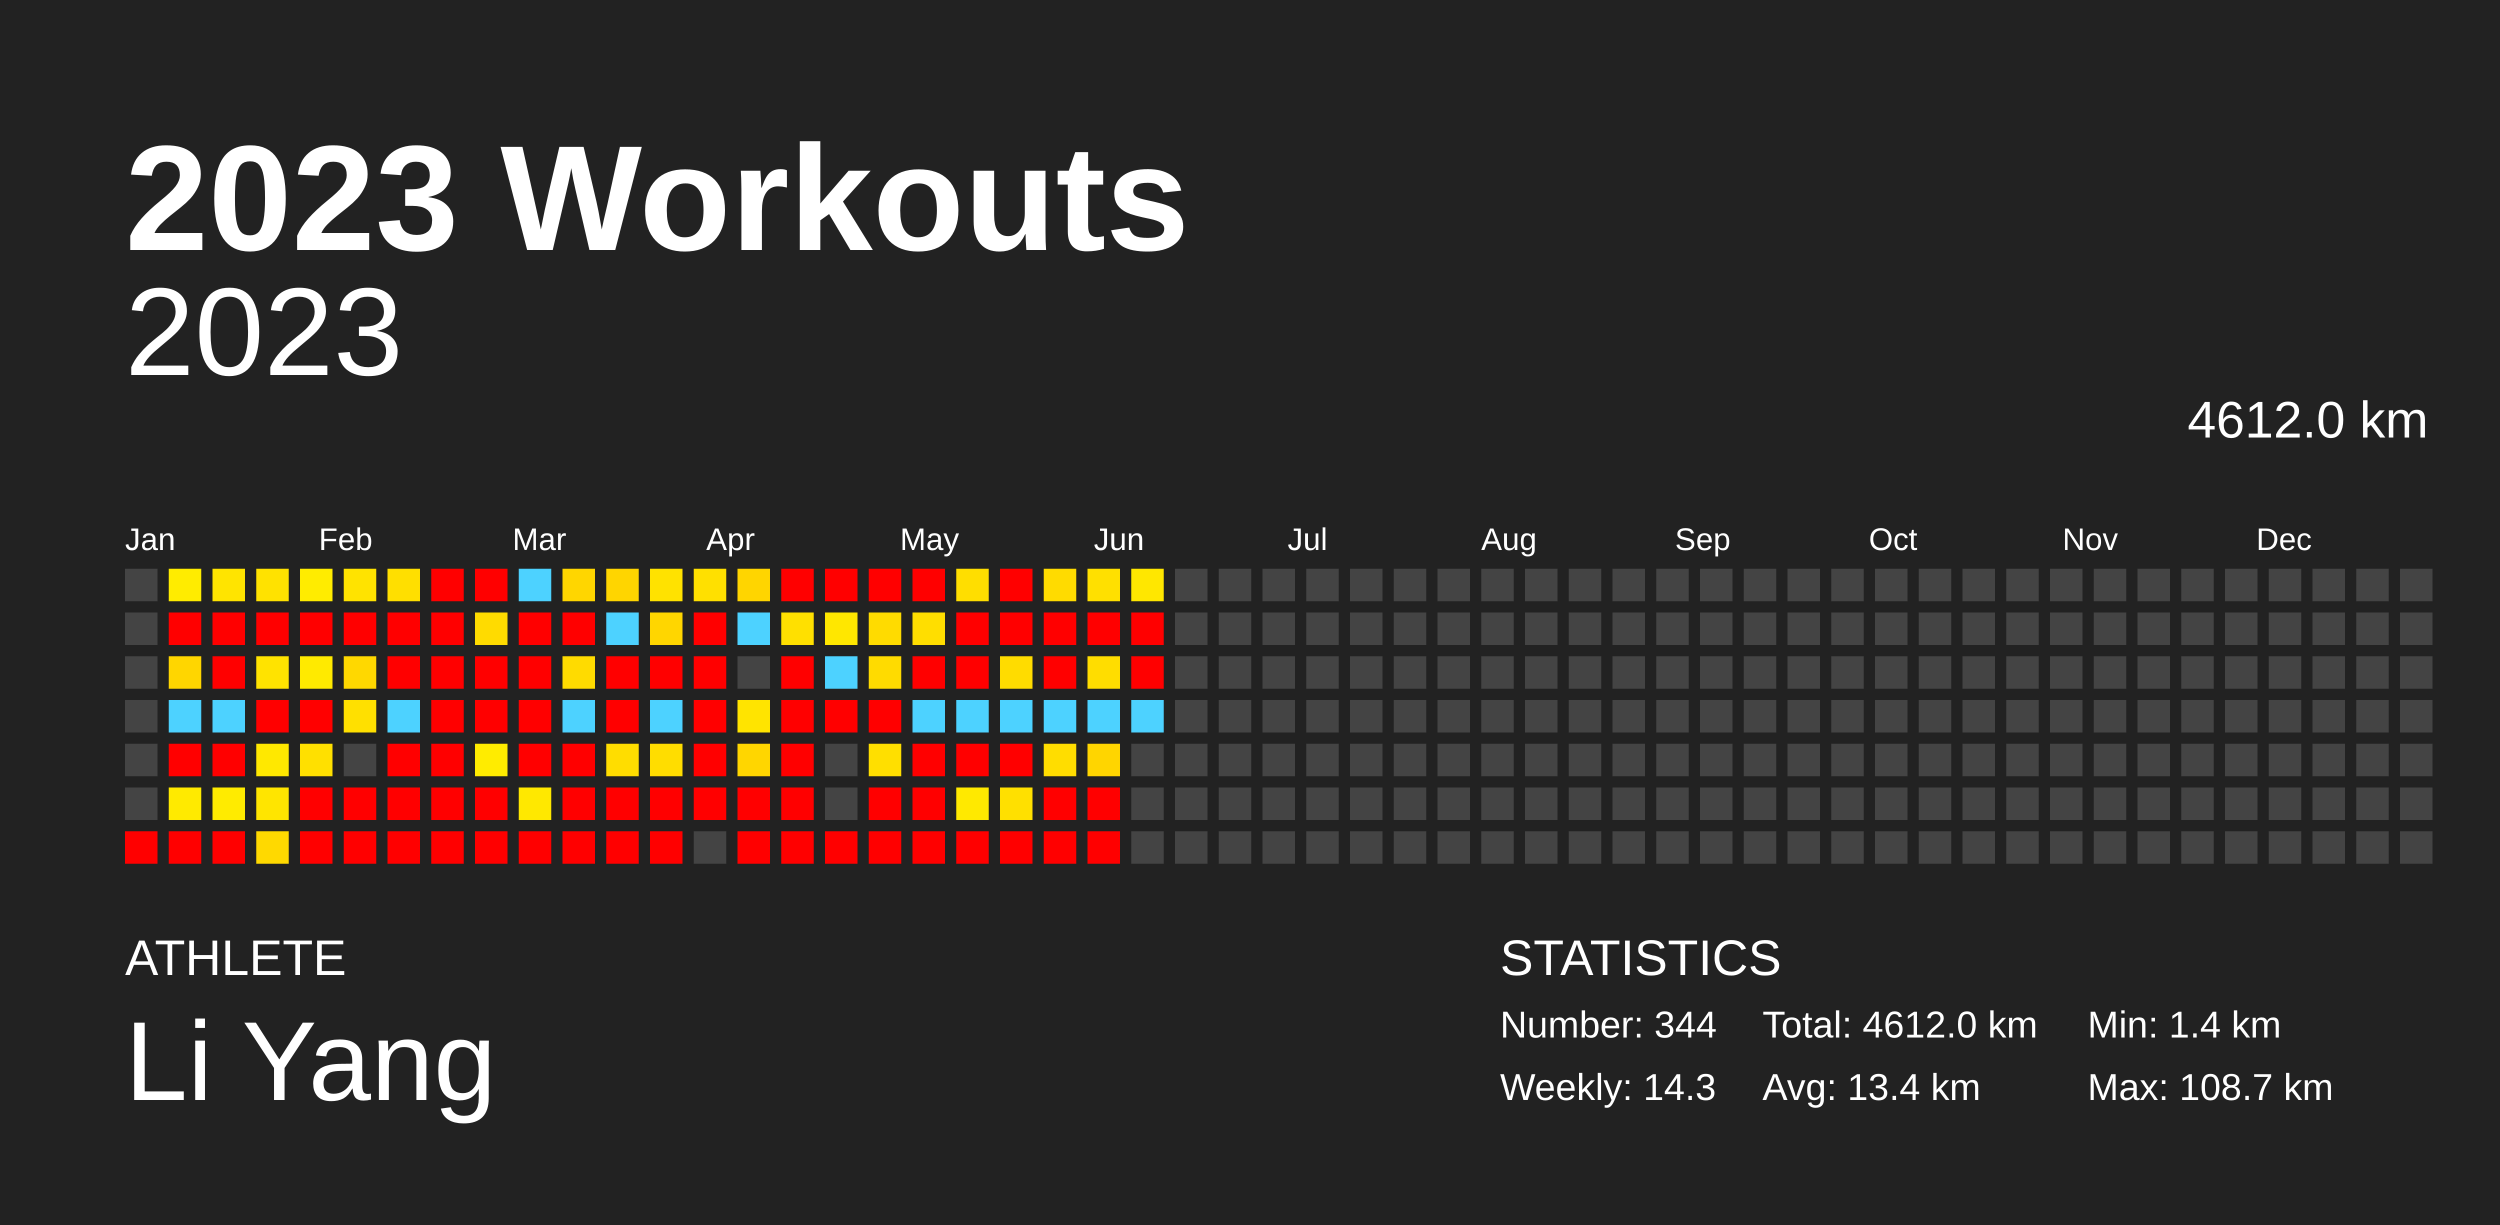
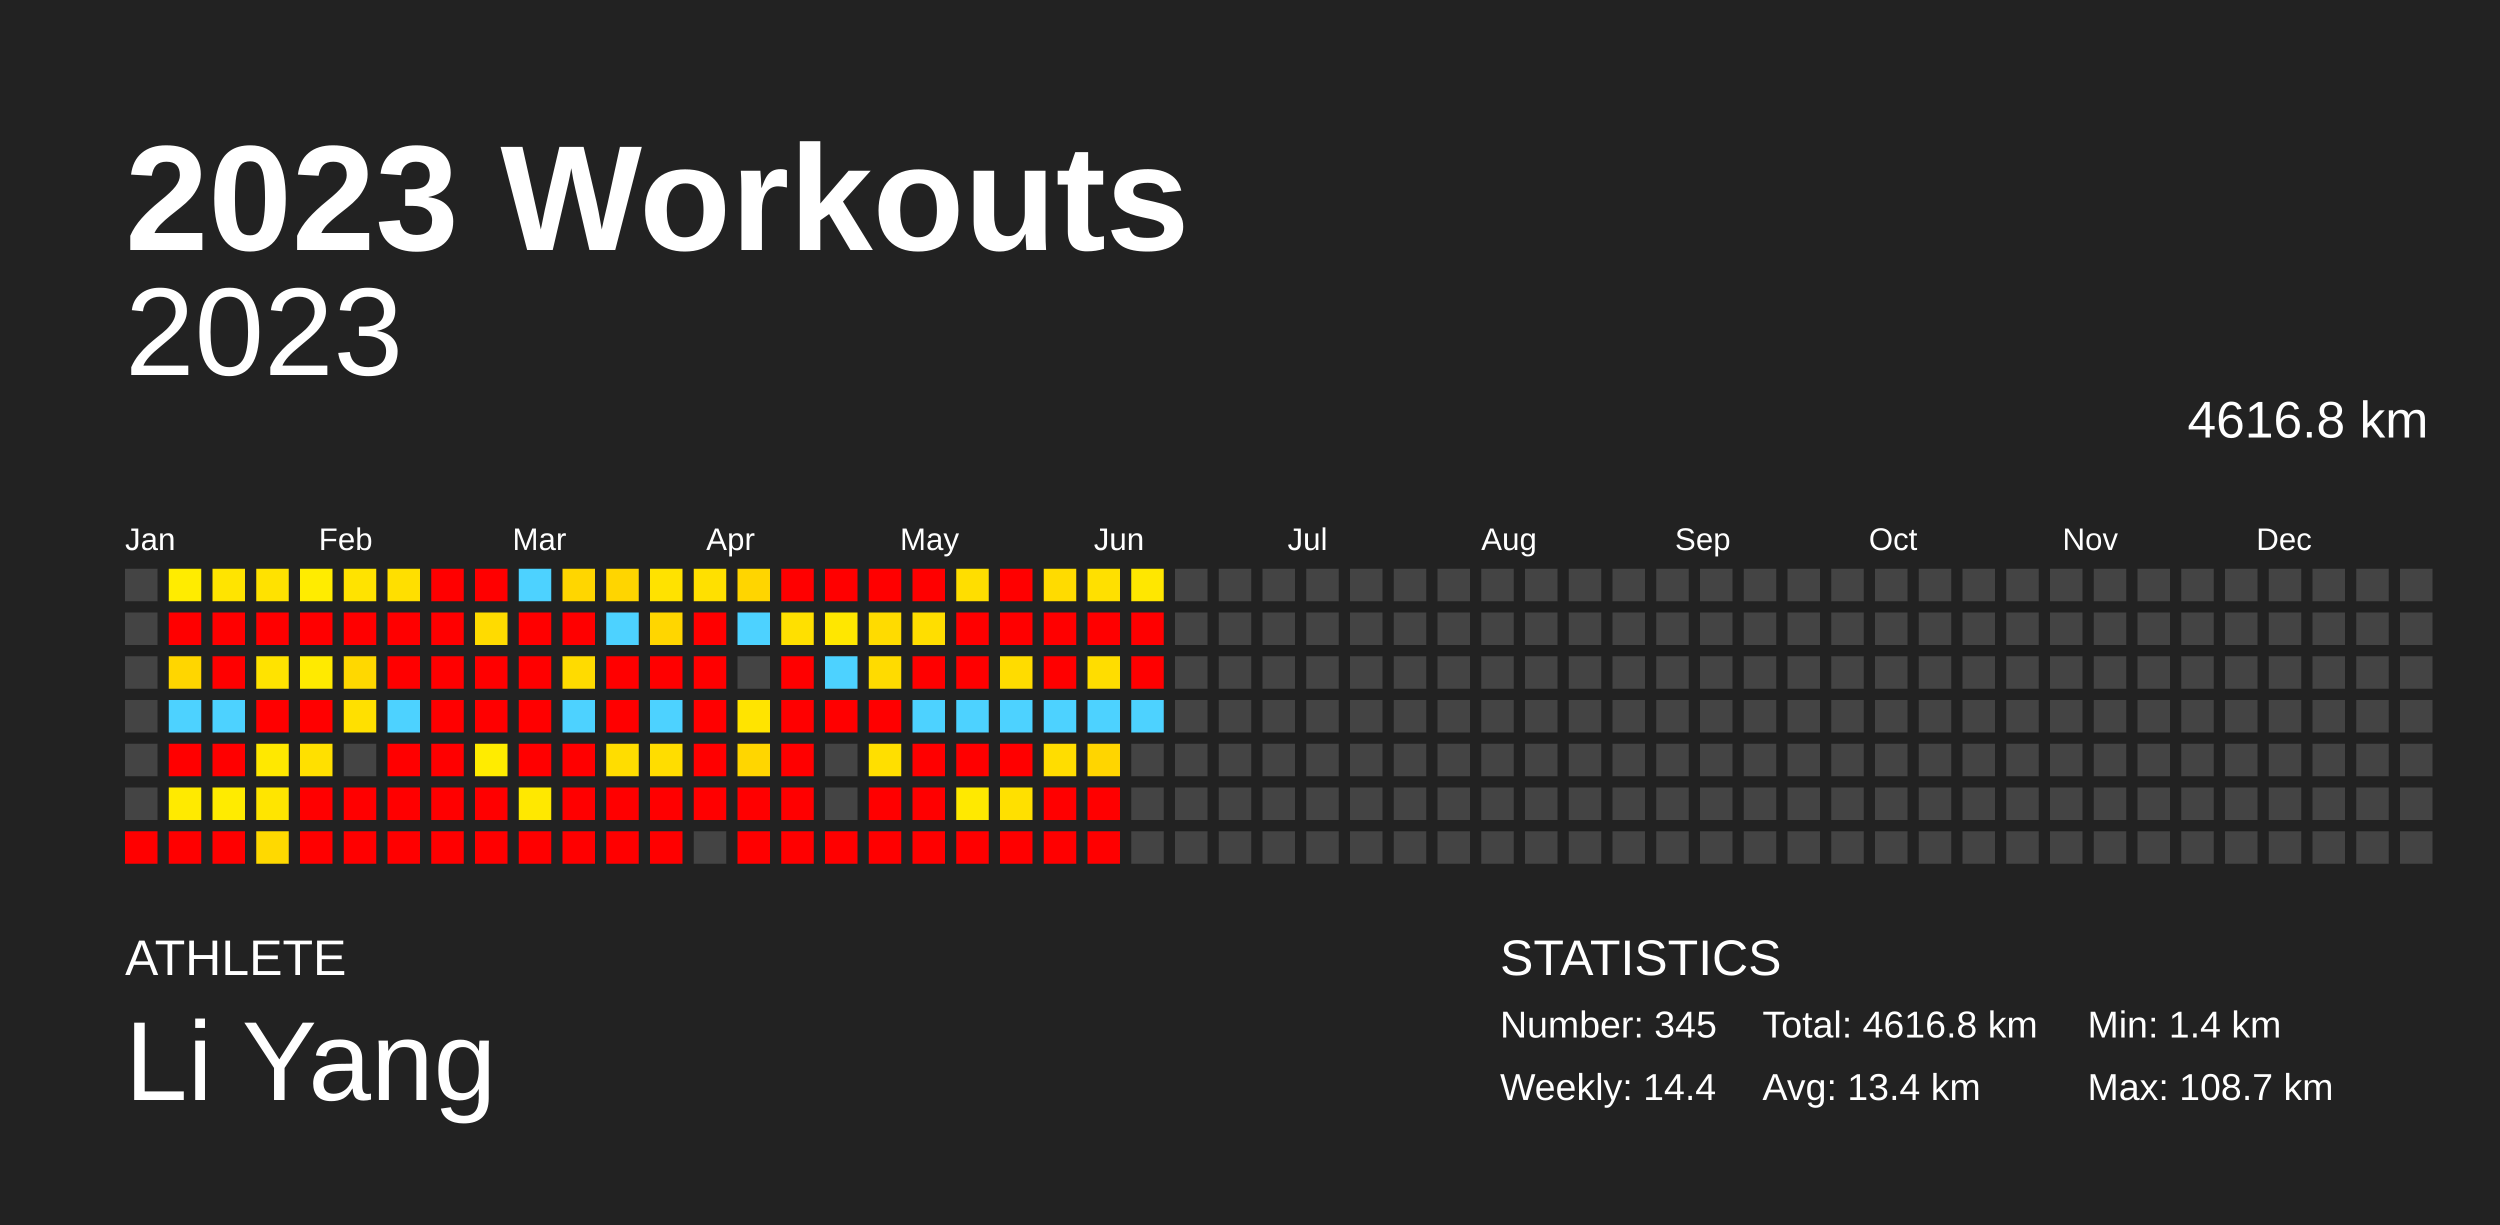
<svg xmlns="http://www.w3.org/2000/svg" baseProfile="full" height="98mm" version="1.1" viewBox="0,0,200,98" width="200mm">
  <defs />
  <rect fill="#222222" height="98" width="200" x="0" y="0" />
  <text fill="#FFFFFF" style="font-size:12px; font-family:Arial; font-weight:bold;" x="10" y="20">2023 Workouts</text>
  <text fill="#FFFFFF" style="font-size:4px; font-family:Arial" x="10" y="78">ATHLETE</text>
  <text fill="#FFFFFF" style="font-size:9px; font-family:Arial" x="10" y="88">Li Yang</text>
  <text fill="#FFFFFF" style="font-size:4px; font-family:Arial" x="120" y="78">STATISTICS</text>
-   <text fill="#FFFFFF" style="font-size:3px; font-family:Arial" x="120" y="83">Number: 344</text>
-   <text fill="#FFFFFF" style="font-size:3px; font-family:Arial" x="120" y="88">Weekly: 14.3</text>
-   <text fill="#FFFFFF" style="font-size:3px; font-family:Arial" x="141" y="83">Total: 4612.0 km</text>
+   <text fill="#FFFFFF" style="font-size:3px; font-family:Arial" x="120" y="83">Number: 345</text>
+   <text fill="#FFFFFF" style="font-size:3px; font-family:Arial" x="120" y="88">Weekly: 14.4</text>
+   <text fill="#FFFFFF" style="font-size:3px; font-family:Arial" x="141" y="83">Total: 4616.8 km</text>
  <text fill="#FFFFFF" style="font-size:3px; font-family:Arial" x="141" y="88">Avg: 13.4 km</text>
  <text fill="#FFFFFF" style="font-size:3px; font-family:Arial" x="167" y="83">Min: 1.4 km</text>
  <text fill="#FFFFFF" style="font-size:3px; font-family:Arial" x="167" y="88">Max: 108.7 km</text>
  <text alignment-baseline="hanging" fill="#FFFFFF" style="font-size:10.0px; font-family:Arial;" x="10" y="30">2023</text>
-   <text alignment-baseline="hanging" fill="#FFFFFF" style="font-size:4.125px; font-family:Arial;" x="175" y="35">4612.0 km</text>
+   <text alignment-baseline="hanging" fill="#FFFFFF" style="font-size:4.125px; font-family:Arial;" x="175" y="35">4616.8 km</text>
  <text fill="#FFFFFF" style="font-size:2.5px; font-family:Arial" x="10.0" y="44">Jan</text>
  <text fill="#FFFFFF" style="font-size:2.5px; font-family:Arial" x="25.5" y="44">Feb</text>
  <text fill="#FFFFFF" style="font-size:2.5px; font-family:Arial" x="41.0" y="44">Mar</text>
  <text fill="#FFFFFF" style="font-size:2.5px; font-family:Arial" x="56.5" y="44">Apr</text>
  <text fill="#FFFFFF" style="font-size:2.5px; font-family:Arial" x="72.0" y="44">May</text>
  <text fill="#FFFFFF" style="font-size:2.5px; font-family:Arial" x="87.5" y="44">Jun</text>
  <text fill="#FFFFFF" style="font-size:2.5px; font-family:Arial" x="103.0" y="44">Jul</text>
  <text fill="#FFFFFF" style="font-size:2.5px; font-family:Arial" x="118.5" y="44">Aug</text>
  <text fill="#FFFFFF" style="font-size:2.5px; font-family:Arial" x="134.0" y="44">Sep</text>
  <text fill="#FFFFFF" style="font-size:2.5px; font-family:Arial" x="149.5" y="44">Oct</text>
  <text fill="#FFFFFF" style="font-size:2.5px; font-family:Arial" x="165.0" y="44">Nov</text>
  <text fill="#FFFFFF" style="font-size:2.5px; font-family:Arial" x="180.5" y="44">Dec</text>
  <rect fill="#444444" height="2.6" width="2.6" x="10.0" y="45.5" />
  <rect fill="#444444" height="2.6" width="2.6" x="10.0" y="49.0" />
  <rect fill="#444444" height="2.6" width="2.6" x="10.0" y="52.5" />
  <rect fill="#444444" height="2.6" width="2.6" x="10.0" y="56.0" />
  <rect fill="#444444" height="2.6" width="2.6" x="10.0" y="59.5" />
  <rect fill="#444444" height="2.6" width="2.6" x="10.0" y="63.0" />
  <rect fill="red" height="2.6" width="2.6" x="10.0" y="66.5" />
  <rect fill="#ffec00" height="2.6" width="2.6" x="13.5" y="45.5" />
  <rect fill="red" height="2.6" width="2.6" x="13.5" y="49.0" />
  <rect fill="#ffd600" height="2.6" width="2.6" x="13.5" y="52.5" />
  <rect fill="#4dd2ff" height="2.6" width="2.6" x="13.5" y="56.0" />
  <rect fill="red" height="2.6" width="2.6" x="13.5" y="59.5" />
  <rect fill="#ffea00" height="2.6" width="2.6" x="13.5" y="63.0" />
  <rect fill="red" height="2.6" width="2.6" x="13.5" y="66.5" />
  <rect fill="#ffe400" height="2.6" width="2.6" x="17.0" y="45.5" />
  <rect fill="red" height="2.6" width="2.6" x="17.0" y="49.0" />
  <rect fill="red" height="2.6" width="2.6" x="17.0" y="52.5" />
  <rect fill="#4dd2ff" height="2.6" width="2.6" x="17.0" y="56.0" />
  <rect fill="red" height="2.6" width="2.6" x="17.0" y="59.5" />
  <rect fill="#ffeb00" height="2.6" width="2.6" x="17.0" y="63.0" />
  <rect fill="red" height="2.6" width="2.6" x="17.0" y="66.5" />
  <rect fill="#ffe200" height="2.6" width="2.6" x="20.5" y="45.5" />
  <rect fill="red" height="2.6" width="2.6" x="20.5" y="49.0" />
  <rect fill="#ffe300" height="2.6" width="2.6" x="20.5" y="52.5" />
  <rect fill="red" height="2.6" width="2.6" x="20.5" y="56.0" />
  <rect fill="#ffe800" height="2.6" width="2.6" x="20.5" y="59.5" />
  <rect fill="#ffe500" height="2.6" width="2.6" x="20.5" y="63.0" />
  <rect fill="#ffd900" height="2.6" width="2.6" x="20.5" y="66.5" />
  <rect fill="#ffec00" height="2.6" width="2.6" x="24.0" y="45.5" />
  <rect fill="red" height="2.6" width="2.6" x="24.0" y="49.0" />
  <rect fill="#ffea00" height="2.6" width="2.6" x="24.0" y="52.5" />
  <rect fill="red" height="2.6" width="2.6" x="24.0" y="56.0" />
  <rect fill="#ffe000" height="2.6" width="2.6" x="24.0" y="59.5" />
  <rect fill="red" height="2.6" width="2.6" x="24.0" y="63.0" />
  <rect fill="red" height="2.6" width="2.6" x="24.0" y="66.5" />
  <rect fill="#ffe300" height="2.6" width="2.6" x="27.5" y="45.5" />
  <rect fill="red" height="2.6" width="2.6" x="27.5" y="49.0" />
  <rect fill="#ffd800" height="2.6" width="2.6" x="27.5" y="52.5" />
  <rect fill="#ffe000" height="2.6" width="2.6" x="27.5" y="56.0" />
  <rect fill="#444444" height="2.6" width="2.6" x="27.5" y="59.5" />
  <rect fill="red" height="2.6" width="2.6" x="27.5" y="63.0" />
  <rect fill="red" height="2.6" width="2.6" x="27.5" y="66.5" />
  <rect fill="#ffdf00" height="2.6" width="2.6" x="31.0" y="45.5" />
  <rect fill="red" height="2.6" width="2.6" x="31.0" y="49.0" />
  <rect fill="red" height="2.6" width="2.6" x="31.0" y="52.5" />
  <rect fill="#4dd2ff" height="2.6" width="2.6" x="31.0" y="56.0" />
  <rect fill="red" height="2.6" width="2.6" x="31.0" y="59.5" />
  <rect fill="red" height="2.6" width="2.6" x="31.0" y="63.0" />
  <rect fill="red" height="2.6" width="2.6" x="31.0" y="66.5" />
  <rect fill="red" height="2.6" width="2.6" x="34.5" y="45.5" />
  <rect fill="red" height="2.6" width="2.6" x="34.5" y="49.0" />
  <rect fill="red" height="2.6" width="2.6" x="34.5" y="52.5" />
  <rect fill="red" height="2.6" width="2.6" x="34.5" y="56.0" />
  <rect fill="red" height="2.6" width="2.6" x="34.5" y="59.5" />
  <rect fill="red" height="2.6" width="2.6" x="34.5" y="63.0" />
  <rect fill="red" height="2.6" width="2.6" x="34.5" y="66.5" />
  <rect fill="red" height="2.6" width="2.6" x="38.0" y="45.5" />
  <rect fill="#ffdb00" height="2.6" width="2.6" x="38.0" y="49.0" />
  <rect fill="red" height="2.6" width="2.6" x="38.0" y="52.5" />
  <rect fill="red" height="2.6" width="2.6" x="38.0" y="56.0" />
  <rect fill="#ffec00" height="2.6" width="2.6" x="38.0" y="59.5" />
  <rect fill="red" height="2.6" width="2.6" x="38.0" y="63.0" />
  <rect fill="red" height="2.6" width="2.6" x="38.0" y="66.5" />
  <rect fill="#4dd2ff" height="2.6" width="2.6" x="41.5" y="45.5" />
  <rect fill="red" height="2.6" width="2.6" x="41.5" y="49.0" />
  <rect fill="red" height="2.6" width="2.6" x="41.5" y="52.5" />
  <rect fill="red" height="2.6" width="2.6" x="41.5" y="56.0" />
  <rect fill="red" height="2.6" width="2.6" x="41.5" y="59.5" />
  <rect fill="#ffe800" height="2.6" width="2.6" x="41.5" y="63.0" />
  <rect fill="red" height="2.6" width="2.6" x="41.5" y="66.5" />
  <rect fill="#ffd600" height="2.6" width="2.6" x="45.0" y="45.5" />
  <rect fill="red" height="2.6" width="2.6" x="45.0" y="49.0" />
  <rect fill="#ffdb00" height="2.6" width="2.6" x="45.0" y="52.5" />
  <rect fill="#4dd2ff" height="2.6" width="2.6" x="45.0" y="56.0" />
  <rect fill="red" height="2.6" width="2.6" x="45.0" y="59.5" />
  <rect fill="red" height="2.6" width="2.6" x="45.0" y="63.0" />
  <rect fill="red" height="2.6" width="2.6" x="45.0" y="66.5" />
  <rect fill="#ffd500" height="2.6" width="2.6" x="48.5" y="45.5" />
  <rect fill="#4dd2ff" height="2.6" width="2.6" x="48.5" y="49.0" />
  <rect fill="red" height="2.6" width="2.6" x="48.5" y="52.5" />
  <rect fill="red" height="2.6" width="2.6" x="48.5" y="56.0" />
  <rect fill="#ffdd00" height="2.6" width="2.6" x="48.5" y="59.5" />
  <rect fill="red" height="2.6" width="2.6" x="48.5" y="63.0" />
  <rect fill="red" height="2.6" width="2.6" x="48.5" y="66.5" />
  <rect fill="#ffe200" height="2.6" width="2.6" x="52.0" y="45.5" />
  <rect fill="#ffd600" height="2.6" width="2.6" x="52.0" y="49.0" />
  <rect fill="red" height="2.6" width="2.6" x="52.0" y="52.5" />
  <rect fill="#4dd2ff" height="2.6" width="2.6" x="52.0" y="56.0" />
  <rect fill="#ffdd00" height="2.6" width="2.6" x="52.0" y="59.5" />
  <rect fill="red" height="2.6" width="2.6" x="52.0" y="63.0" />
  <rect fill="red" height="2.6" width="2.6" x="52.0" y="66.5" />
  <rect fill="#ffe000" height="2.6" width="2.6" x="55.5" y="45.5" />
  <rect fill="red" height="2.6" width="2.6" x="55.5" y="49.0" />
  <rect fill="red" height="2.6" width="2.6" x="55.5" y="52.5" />
  <rect fill="red" height="2.6" width="2.6" x="55.5" y="56.0" />
  <rect fill="red" height="2.6" width="2.6" x="55.5" y="59.5" />
  <rect fill="red" height="2.6" width="2.6" x="55.5" y="63.0" />
  <rect fill="#444444" height="2.6" width="2.6" x="55.5" y="66.5" />
  <rect fill="#ffd500" height="2.6" width="2.6" x="59.0" y="45.5" />
  <rect fill="#4dd2ff" height="2.6" width="2.6" x="59.0" y="49.0" />
  <rect fill="#444444" height="2.6" width="2.6" x="59.0" y="52.5" />
  <rect fill="#ffe400" height="2.6" width="2.6" x="59.0" y="56.0" />
  <rect fill="#ffd600" height="2.6" width="2.6" x="59.0" y="59.5" />
  <rect fill="red" height="2.6" width="2.6" x="59.0" y="63.0" />
  <rect fill="red" height="2.6" width="2.6" x="59.0" y="66.5" />
  <rect fill="red" height="2.6" width="2.6" x="62.5" y="45.5" />
  <rect fill="#ffe000" height="2.6" width="2.6" x="62.5" y="49.0" />
  <rect fill="red" height="2.6" width="2.6" x="62.5" y="52.5" />
  <rect fill="red" height="2.6" width="2.6" x="62.5" y="56.0" />
  <rect fill="red" height="2.6" width="2.6" x="62.5" y="59.5" />
  <rect fill="red" height="2.6" width="2.6" x="62.5" y="63.0" />
  <rect fill="red" height="2.6" width="2.6" x="62.5" y="66.5" />
  <rect fill="red" height="2.6" width="2.6" x="66.0" y="45.5" />
  <rect fill="#ffe700" height="2.6" width="2.6" x="66.0" y="49.0" />
  <rect fill="#4dd2ff" height="2.6" width="2.6" x="66.0" y="52.5" />
  <rect fill="red" height="2.6" width="2.6" x="66.0" y="56.0" />
  <rect fill="#444444" height="2.6" width="2.6" x="66.0" y="59.5" />
  <rect fill="#444444" height="2.6" width="2.6" x="66.0" y="63.0" />
  <rect fill="red" height="2.6" width="2.6" x="66.0" y="66.5" />
  <rect fill="red" height="2.6" width="2.6" x="69.5" y="45.5" />
  <rect fill="#ffdb00" height="2.6" width="2.6" x="69.5" y="49.0" />
  <rect fill="#ffdb00" height="2.6" width="2.6" x="69.5" y="52.5" />
  <rect fill="red" height="2.6" width="2.6" x="69.5" y="56.0" />
  <rect fill="#ffdf00" height="2.6" width="2.6" x="69.5" y="59.5" />
  <rect fill="red" height="2.6" width="2.6" x="69.5" y="63.0" />
  <rect fill="red" height="2.6" width="2.6" x="69.5" y="66.5" />
  <rect fill="red" height="2.6" width="2.6" x="73.0" y="45.5" />
  <rect fill="#ffde00" height="2.6" width="2.6" x="73.0" y="49.0" />
  <rect fill="red" height="2.6" width="2.6" x="73.0" y="52.5" />
  <rect fill="#4dd2ff" height="2.6" width="2.6" x="73.0" y="56.0" />
  <rect fill="red" height="2.6" width="2.6" x="73.0" y="59.5" />
  <rect fill="red" height="2.6" width="2.6" x="73.0" y="63.0" />
  <rect fill="red" height="2.6" width="2.6" x="73.0" y="66.5" />
  <rect fill="#ffde00" height="2.6" width="2.6" x="76.5" y="45.5" />
  <rect fill="red" height="2.6" width="2.6" x="76.5" y="49.0" />
  <rect fill="red" height="2.6" width="2.6" x="76.5" y="52.5" />
  <rect fill="#4dd2ff" height="2.6" width="2.6" x="76.5" y="56.0" />
  <rect fill="red" height="2.6" width="2.6" x="76.5" y="59.5" />
  <rect fill="#ffe900" height="2.6" width="2.6" x="76.5" y="63.0" />
  <rect fill="red" height="2.6" width="2.6" x="76.5" y="66.5" />
  <rect fill="red" height="2.6" width="2.6" x="80.0" y="45.5" />
  <rect fill="red" height="2.6" width="2.6" x="80.0" y="49.0" />
  <rect fill="#ffdc00" height="2.6" width="2.6" x="80.0" y="52.5" />
  <rect fill="#4dd2ff" height="2.6" width="2.6" x="80.0" y="56.0" />
  <rect fill="red" height="2.6" width="2.6" x="80.0" y="59.5" />
  <rect fill="#ffe000" height="2.6" width="2.6" x="80.0" y="63.0" />
  <rect fill="red" height="2.6" width="2.6" x="80.0" y="66.5" />
  <rect fill="#ffdb00" height="2.6" width="2.6" x="83.5" y="45.5" />
  <rect fill="red" height="2.6" width="2.6" x="83.5" y="49.0" />
  <rect fill="red" height="2.6" width="2.6" x="83.5" y="52.5" />
  <rect fill="#4dd2ff" height="2.6" width="2.6" x="83.5" y="56.0" />
  <rect fill="#ffdd00" height="2.6" width="2.6" x="83.5" y="59.5" />
  <rect fill="red" height="2.6" width="2.6" x="83.5" y="63.0" />
  <rect fill="red" height="2.6" width="2.6" x="83.5" y="66.5" />
  <rect fill="#ffe000" height="2.6" width="2.6" x="87.0" y="45.5" />
  <rect fill="red" height="2.6" width="2.6" x="87.0" y="49.0" />
  <rect fill="#ffdd00" height="2.6" width="2.6" x="87.0" y="52.5" />
  <rect fill="#4dd2ff" height="2.6" width="2.6" x="87.0" y="56.0" />
  <rect fill="#ffd500" height="2.6" width="2.6" x="87.0" y="59.5" />
  <rect fill="red" height="2.6" width="2.6" x="87.0" y="63.0" />
  <rect fill="red" height="2.6" width="2.6" x="87.0" y="66.5" />
  <rect fill="#ffe700" height="2.6" width="2.6" x="90.5" y="45.5" />
  <rect fill="red" height="2.6" width="2.6" x="90.5" y="49.0" />
  <rect fill="red" height="2.6" width="2.6" x="90.5" y="52.5" />
  <rect fill="#4dd2ff" height="2.6" width="2.6" x="90.5" y="56.0" />
  <rect fill="#444444" height="2.6" width="2.6" x="90.5" y="59.5" />
  <rect fill="#444444" height="2.6" width="2.6" x="90.5" y="63.0" />
  <rect fill="#444444" height="2.6" width="2.6" x="90.5" y="66.5" />
  <rect fill="#444444" height="2.6" width="2.6" x="94.0" y="45.5" />
  <rect fill="#444444" height="2.6" width="2.6" x="94.0" y="49.0" />
  <rect fill="#444444" height="2.6" width="2.6" x="94.0" y="52.5" />
  <rect fill="#444444" height="2.6" width="2.6" x="94.0" y="56.0" />
  <rect fill="#444444" height="2.6" width="2.6" x="94.0" y="59.5" />
  <rect fill="#444444" height="2.6" width="2.6" x="94.0" y="63.0" />
  <rect fill="#444444" height="2.6" width="2.6" x="94.0" y="66.5" />
  <rect fill="#444444" height="2.6" width="2.6" x="97.5" y="45.5" />
  <rect fill="#444444" height="2.6" width="2.6" x="97.5" y="49.0" />
  <rect fill="#444444" height="2.6" width="2.6" x="97.5" y="52.5" />
  <rect fill="#444444" height="2.6" width="2.6" x="97.5" y="56.0" />
  <rect fill="#444444" height="2.6" width="2.6" x="97.5" y="59.5" />
  <rect fill="#444444" height="2.6" width="2.6" x="97.5" y="63.0" />
  <rect fill="#444444" height="2.6" width="2.6" x="97.5" y="66.5" />
  <rect fill="#444444" height="2.6" width="2.6" x="101.0" y="45.5" />
  <rect fill="#444444" height="2.6" width="2.6" x="101.0" y="49.0" />
  <rect fill="#444444" height="2.6" width="2.6" x="101.0" y="52.5" />
  <rect fill="#444444" height="2.6" width="2.6" x="101.0" y="56.0" />
  <rect fill="#444444" height="2.6" width="2.6" x="101.0" y="59.5" />
  <rect fill="#444444" height="2.6" width="2.6" x="101.0" y="63.0" />
  <rect fill="#444444" height="2.6" width="2.6" x="101.0" y="66.5" />
  <rect fill="#444444" height="2.6" width="2.6" x="104.5" y="45.5" />
  <rect fill="#444444" height="2.6" width="2.6" x="104.5" y="49.0" />
  <rect fill="#444444" height="2.6" width="2.6" x="104.5" y="52.5" />
  <rect fill="#444444" height="2.6" width="2.6" x="104.5" y="56.0" />
  <rect fill="#444444" height="2.6" width="2.6" x="104.5" y="59.5" />
  <rect fill="#444444" height="2.6" width="2.6" x="104.5" y="63.0" />
  <rect fill="#444444" height="2.6" width="2.6" x="104.5" y="66.5" />
  <rect fill="#444444" height="2.6" width="2.6" x="108.0" y="45.5" />
  <rect fill="#444444" height="2.6" width="2.6" x="108.0" y="49.0" />
  <rect fill="#444444" height="2.6" width="2.6" x="108.0" y="52.5" />
  <rect fill="#444444" height="2.6" width="2.6" x="108.0" y="56.0" />
  <rect fill="#444444" height="2.6" width="2.6" x="108.0" y="59.5" />
  <rect fill="#444444" height="2.6" width="2.6" x="108.0" y="63.0" />
  <rect fill="#444444" height="2.6" width="2.6" x="108.0" y="66.5" />
  <rect fill="#444444" height="2.6" width="2.6" x="111.5" y="45.5" />
  <rect fill="#444444" height="2.6" width="2.6" x="111.5" y="49.0" />
  <rect fill="#444444" height="2.6" width="2.6" x="111.5" y="52.5" />
  <rect fill="#444444" height="2.6" width="2.6" x="111.5" y="56.0" />
  <rect fill="#444444" height="2.6" width="2.6" x="111.5" y="59.5" />
  <rect fill="#444444" height="2.6" width="2.6" x="111.5" y="63.0" />
  <rect fill="#444444" height="2.6" width="2.6" x="111.5" y="66.5" />
  <rect fill="#444444" height="2.6" width="2.6" x="115.0" y="45.5" />
  <rect fill="#444444" height="2.6" width="2.6" x="115.0" y="49.0" />
  <rect fill="#444444" height="2.6" width="2.6" x="115.0" y="52.5" />
  <rect fill="#444444" height="2.6" width="2.6" x="115.0" y="56.0" />
  <rect fill="#444444" height="2.6" width="2.6" x="115.0" y="59.5" />
  <rect fill="#444444" height="2.6" width="2.6" x="115.0" y="63.0" />
  <rect fill="#444444" height="2.6" width="2.6" x="115.0" y="66.5" />
  <rect fill="#444444" height="2.6" width="2.6" x="118.5" y="45.5" />
  <rect fill="#444444" height="2.6" width="2.6" x="118.5" y="49.0" />
  <rect fill="#444444" height="2.6" width="2.6" x="118.5" y="52.5" />
  <rect fill="#444444" height="2.6" width="2.6" x="118.5" y="56.0" />
  <rect fill="#444444" height="2.6" width="2.6" x="118.5" y="59.5" />
  <rect fill="#444444" height="2.6" width="2.6" x="118.5" y="63.0" />
  <rect fill="#444444" height="2.6" width="2.6" x="118.5" y="66.5" />
  <rect fill="#444444" height="2.6" width="2.6" x="122.0" y="45.5" />
  <rect fill="#444444" height="2.6" width="2.6" x="122.0" y="49.0" />
  <rect fill="#444444" height="2.6" width="2.6" x="122.0" y="52.5" />
  <rect fill="#444444" height="2.6" width="2.6" x="122.0" y="56.0" />
  <rect fill="#444444" height="2.6" width="2.6" x="122.0" y="59.5" />
  <rect fill="#444444" height="2.6" width="2.6" x="122.0" y="63.0" />
  <rect fill="#444444" height="2.6" width="2.6" x="122.0" y="66.5" />
  <rect fill="#444444" height="2.6" width="2.6" x="125.5" y="45.5" />
  <rect fill="#444444" height="2.6" width="2.6" x="125.5" y="49.0" />
  <rect fill="#444444" height="2.6" width="2.6" x="125.5" y="52.5" />
  <rect fill="#444444" height="2.6" width="2.6" x="125.5" y="56.0" />
  <rect fill="#444444" height="2.6" width="2.6" x="125.5" y="59.5" />
  <rect fill="#444444" height="2.6" width="2.6" x="125.5" y="63.0" />
  <rect fill="#444444" height="2.6" width="2.6" x="125.5" y="66.5" />
  <rect fill="#444444" height="2.6" width="2.6" x="129.0" y="45.5" />
  <rect fill="#444444" height="2.6" width="2.6" x="129.0" y="49.0" />
  <rect fill="#444444" height="2.6" width="2.6" x="129.0" y="52.5" />
  <rect fill="#444444" height="2.6" width="2.6" x="129.0" y="56.0" />
  <rect fill="#444444" height="2.6" width="2.6" x="129.0" y="59.5" />
  <rect fill="#444444" height="2.6" width="2.6" x="129.0" y="63.0" />
  <rect fill="#444444" height="2.6" width="2.6" x="129.0" y="66.5" />
  <rect fill="#444444" height="2.6" width="2.6" x="132.5" y="45.5" />
  <rect fill="#444444" height="2.6" width="2.6" x="132.5" y="49.0" />
  <rect fill="#444444" height="2.6" width="2.6" x="132.5" y="52.5" />
  <rect fill="#444444" height="2.6" width="2.6" x="132.5" y="56.0" />
  <rect fill="#444444" height="2.6" width="2.6" x="132.5" y="59.5" />
  <rect fill="#444444" height="2.6" width="2.6" x="132.5" y="63.0" />
  <rect fill="#444444" height="2.6" width="2.6" x="132.5" y="66.5" />
  <rect fill="#444444" height="2.6" width="2.6" x="136.0" y="45.5" />
  <rect fill="#444444" height="2.6" width="2.6" x="136.0" y="49.0" />
  <rect fill="#444444" height="2.6" width="2.6" x="136.0" y="52.5" />
  <rect fill="#444444" height="2.6" width="2.6" x="136.0" y="56.0" />
  <rect fill="#444444" height="2.6" width="2.6" x="136.0" y="59.5" />
  <rect fill="#444444" height="2.6" width="2.6" x="136.0" y="63.0" />
  <rect fill="#444444" height="2.6" width="2.6" x="136.0" y="66.5" />
  <rect fill="#444444" height="2.6" width="2.6" x="139.5" y="45.5" />
  <rect fill="#444444" height="2.6" width="2.6" x="139.5" y="49.0" />
  <rect fill="#444444" height="2.6" width="2.6" x="139.5" y="52.5" />
  <rect fill="#444444" height="2.6" width="2.6" x="139.5" y="56.0" />
  <rect fill="#444444" height="2.6" width="2.6" x="139.5" y="59.5" />
  <rect fill="#444444" height="2.6" width="2.6" x="139.5" y="63.0" />
  <rect fill="#444444" height="2.6" width="2.6" x="139.5" y="66.5" />
  <rect fill="#444444" height="2.6" width="2.6" x="143.0" y="45.5" />
  <rect fill="#444444" height="2.6" width="2.6" x="143.0" y="49.0" />
  <rect fill="#444444" height="2.6" width="2.6" x="143.0" y="52.5" />
  <rect fill="#444444" height="2.6" width="2.6" x="143.0" y="56.0" />
  <rect fill="#444444" height="2.6" width="2.6" x="143.0" y="59.5" />
  <rect fill="#444444" height="2.6" width="2.6" x="143.0" y="63.0" />
  <rect fill="#444444" height="2.6" width="2.6" x="143.0" y="66.5" />
  <rect fill="#444444" height="2.6" width="2.6" x="146.5" y="45.5" />
  <rect fill="#444444" height="2.6" width="2.6" x="146.5" y="49.0" />
  <rect fill="#444444" height="2.6" width="2.6" x="146.5" y="52.5" />
  <rect fill="#444444" height="2.6" width="2.6" x="146.5" y="56.0" />
  <rect fill="#444444" height="2.6" width="2.6" x="146.5" y="59.5" />
  <rect fill="#444444" height="2.6" width="2.6" x="146.5" y="63.0" />
  <rect fill="#444444" height="2.6" width="2.6" x="146.5" y="66.5" />
  <rect fill="#444444" height="2.6" width="2.6" x="150.0" y="45.5" />
  <rect fill="#444444" height="2.6" width="2.6" x="150.0" y="49.0" />
  <rect fill="#444444" height="2.6" width="2.6" x="150.0" y="52.5" />
  <rect fill="#444444" height="2.6" width="2.6" x="150.0" y="56.0" />
  <rect fill="#444444" height="2.6" width="2.6" x="150.0" y="59.5" />
  <rect fill="#444444" height="2.6" width="2.6" x="150.0" y="63.0" />
  <rect fill="#444444" height="2.6" width="2.6" x="150.0" y="66.5" />
  <rect fill="#444444" height="2.6" width="2.6" x="153.5" y="45.5" />
  <rect fill="#444444" height="2.6" width="2.6" x="153.5" y="49.0" />
  <rect fill="#444444" height="2.6" width="2.6" x="153.5" y="52.5" />
  <rect fill="#444444" height="2.6" width="2.6" x="153.5" y="56.0" />
  <rect fill="#444444" height="2.6" width="2.6" x="153.5" y="59.5" />
  <rect fill="#444444" height="2.6" width="2.6" x="153.5" y="63.0" />
  <rect fill="#444444" height="2.6" width="2.6" x="153.5" y="66.5" />
  <rect fill="#444444" height="2.6" width="2.6" x="157.0" y="45.5" />
  <rect fill="#444444" height="2.6" width="2.6" x="157.0" y="49.0" />
  <rect fill="#444444" height="2.6" width="2.6" x="157.0" y="52.5" />
  <rect fill="#444444" height="2.6" width="2.6" x="157.0" y="56.0" />
  <rect fill="#444444" height="2.6" width="2.6" x="157.0" y="59.5" />
  <rect fill="#444444" height="2.6" width="2.6" x="157.0" y="63.0" />
  <rect fill="#444444" height="2.6" width="2.6" x="157.0" y="66.5" />
  <rect fill="#444444" height="2.6" width="2.6" x="160.5" y="45.5" />
  <rect fill="#444444" height="2.6" width="2.6" x="160.5" y="49.0" />
  <rect fill="#444444" height="2.6" width="2.6" x="160.5" y="52.5" />
  <rect fill="#444444" height="2.6" width="2.6" x="160.5" y="56.0" />
  <rect fill="#444444" height="2.6" width="2.6" x="160.5" y="59.5" />
  <rect fill="#444444" height="2.6" width="2.6" x="160.5" y="63.0" />
  <rect fill="#444444" height="2.6" width="2.6" x="160.5" y="66.5" />
  <rect fill="#444444" height="2.6" width="2.6" x="164.0" y="45.5" />
  <rect fill="#444444" height="2.6" width="2.6" x="164.0" y="49.0" />
  <rect fill="#444444" height="2.6" width="2.6" x="164.0" y="52.5" />
  <rect fill="#444444" height="2.6" width="2.6" x="164.0" y="56.0" />
  <rect fill="#444444" height="2.6" width="2.6" x="164.0" y="59.5" />
  <rect fill="#444444" height="2.6" width="2.6" x="164.0" y="63.0" />
  <rect fill="#444444" height="2.6" width="2.6" x="164.0" y="66.5" />
  <rect fill="#444444" height="2.6" width="2.6" x="167.5" y="45.5" />
  <rect fill="#444444" height="2.6" width="2.6" x="167.5" y="49.0" />
  <rect fill="#444444" height="2.6" width="2.6" x="167.5" y="52.5" />
  <rect fill="#444444" height="2.6" width="2.6" x="167.5" y="56.0" />
  <rect fill="#444444" height="2.6" width="2.6" x="167.5" y="59.5" />
  <rect fill="#444444" height="2.6" width="2.6" x="167.5" y="63.0" />
  <rect fill="#444444" height="2.6" width="2.6" x="167.5" y="66.5" />
  <rect fill="#444444" height="2.6" width="2.6" x="171.0" y="45.5" />
  <rect fill="#444444" height="2.6" width="2.6" x="171.0" y="49.0" />
  <rect fill="#444444" height="2.6" width="2.6" x="171.0" y="52.5" />
  <rect fill="#444444" height="2.6" width="2.6" x="171.0" y="56.0" />
  <rect fill="#444444" height="2.6" width="2.6" x="171.0" y="59.5" />
  <rect fill="#444444" height="2.6" width="2.6" x="171.0" y="63.0" />
  <rect fill="#444444" height="2.6" width="2.6" x="171.0" y="66.5" />
  <rect fill="#444444" height="2.6" width="2.6" x="174.5" y="45.5" />
  <rect fill="#444444" height="2.6" width="2.6" x="174.5" y="49.0" />
  <rect fill="#444444" height="2.6" width="2.6" x="174.5" y="52.5" />
  <rect fill="#444444" height="2.6" width="2.6" x="174.5" y="56.0" />
  <rect fill="#444444" height="2.6" width="2.6" x="174.5" y="59.5" />
  <rect fill="#444444" height="2.6" width="2.6" x="174.5" y="63.0" />
  <rect fill="#444444" height="2.6" width="2.6" x="174.5" y="66.5" />
  <rect fill="#444444" height="2.6" width="2.6" x="178.0" y="45.5" />
  <rect fill="#444444" height="2.6" width="2.6" x="178.0" y="49.0" />
  <rect fill="#444444" height="2.6" width="2.6" x="178.0" y="52.5" />
  <rect fill="#444444" height="2.6" width="2.6" x="178.0" y="56.0" />
  <rect fill="#444444" height="2.6" width="2.6" x="178.0" y="59.5" />
  <rect fill="#444444" height="2.6" width="2.6" x="178.0" y="63.0" />
  <rect fill="#444444" height="2.6" width="2.6" x="178.0" y="66.5" />
  <rect fill="#444444" height="2.6" width="2.6" x="181.5" y="45.5" />
  <rect fill="#444444" height="2.6" width="2.6" x="181.5" y="49.0" />
  <rect fill="#444444" height="2.6" width="2.6" x="181.5" y="52.5" />
  <rect fill="#444444" height="2.6" width="2.6" x="181.5" y="56.0" />
  <rect fill="#444444" height="2.6" width="2.6" x="181.5" y="59.5" />
  <rect fill="#444444" height="2.6" width="2.6" x="181.5" y="63.0" />
  <rect fill="#444444" height="2.6" width="2.6" x="181.5" y="66.5" />
  <rect fill="#444444" height="2.6" width="2.6" x="185.0" y="45.5" />
  <rect fill="#444444" height="2.6" width="2.6" x="185.0" y="49.0" />
  <rect fill="#444444" height="2.6" width="2.6" x="185.0" y="52.5" />
  <rect fill="#444444" height="2.6" width="2.6" x="185.0" y="56.0" />
  <rect fill="#444444" height="2.6" width="2.6" x="185.0" y="59.5" />
  <rect fill="#444444" height="2.6" width="2.6" x="185.0" y="63.0" />
  <rect fill="#444444" height="2.6" width="2.6" x="185.0" y="66.5" />
  <rect fill="#444444" height="2.6" width="2.6" x="188.5" y="45.5" />
  <rect fill="#444444" height="2.6" width="2.6" x="188.5" y="49.0" />
  <rect fill="#444444" height="2.6" width="2.6" x="188.5" y="52.5" />
  <rect fill="#444444" height="2.6" width="2.6" x="188.5" y="56.0" />
  <rect fill="#444444" height="2.6" width="2.6" x="188.5" y="59.5" />
  <rect fill="#444444" height="2.6" width="2.6" x="188.5" y="63.0" />
  <rect fill="#444444" height="2.6" width="2.6" x="188.5" y="66.5" />
  <rect fill="#444444" height="2.6" width="2.6" x="192.0" y="45.5" />
  <rect fill="#444444" height="2.6" width="2.6" x="192.0" y="49.0" />
  <rect fill="#444444" height="2.6" width="2.6" x="192.0" y="52.5" />
  <rect fill="#444444" height="2.6" width="2.6" x="192.0" y="56.0" />
  <rect fill="#444444" height="2.6" width="2.6" x="192.0" y="59.5" />
  <rect fill="#444444" height="2.6" width="2.6" x="192.0" y="63.0" />
  <rect fill="#444444" height="2.6" width="2.6" x="192.0" y="66.5" />
</svg>
